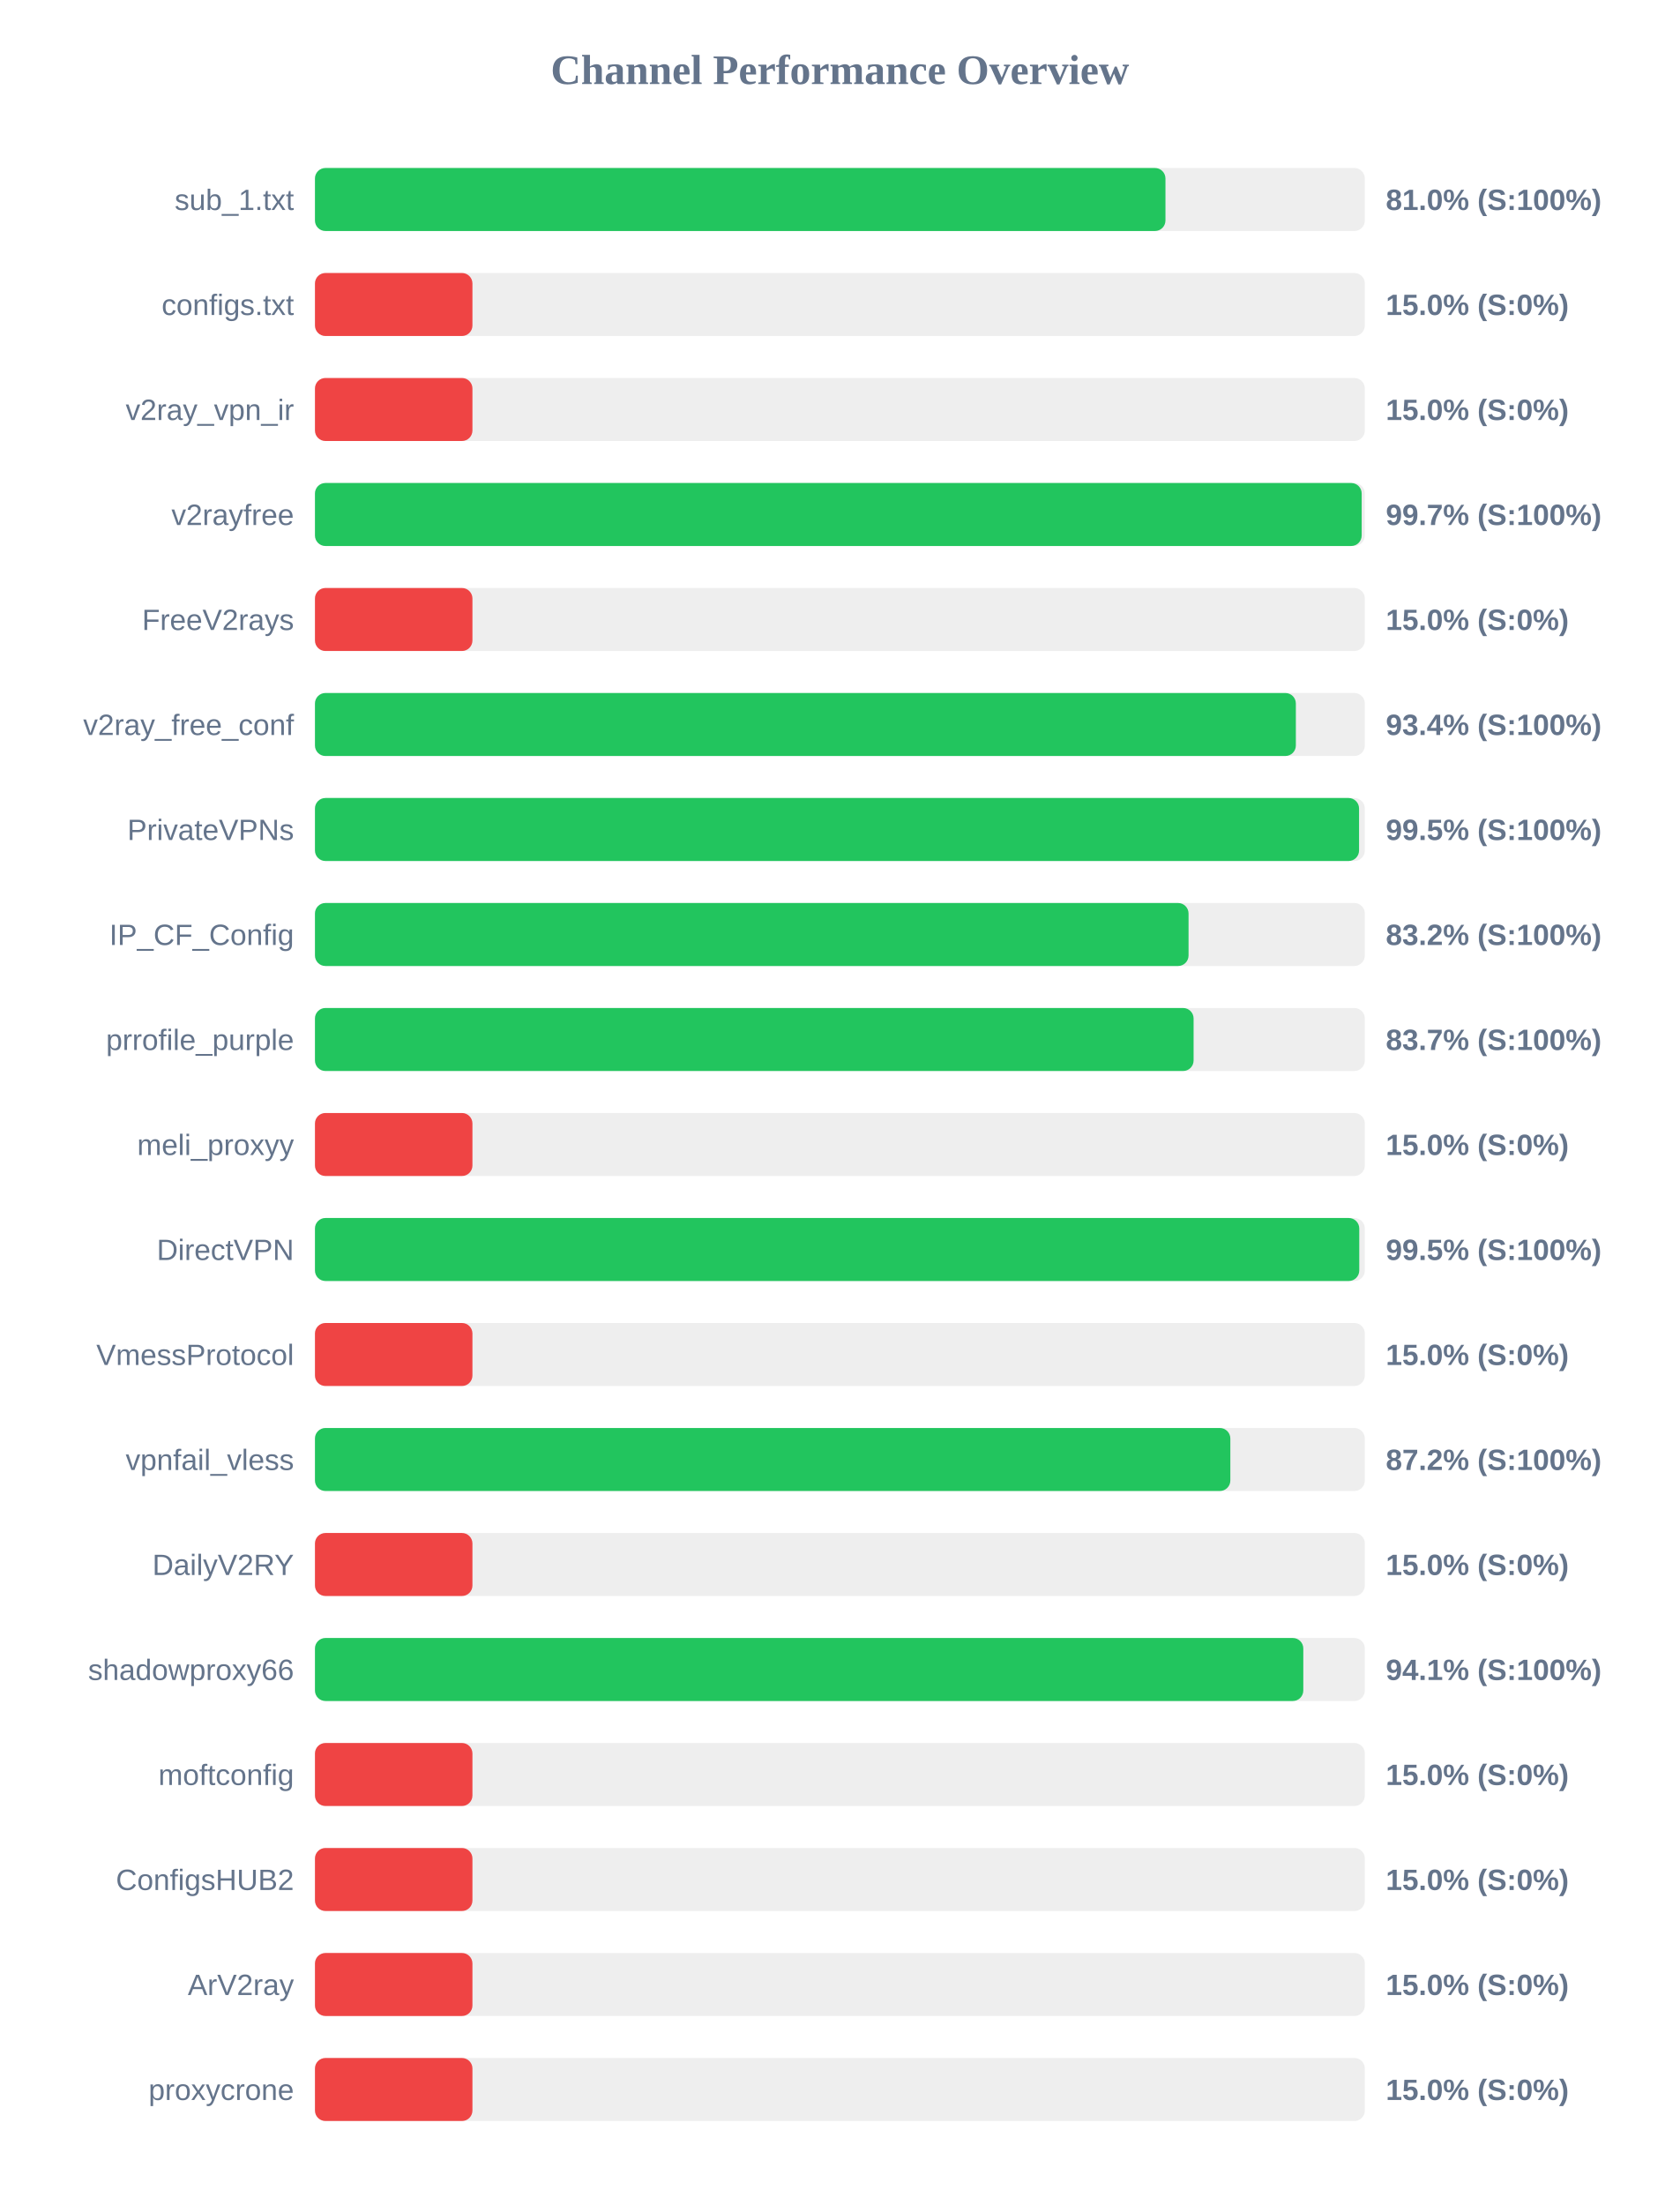
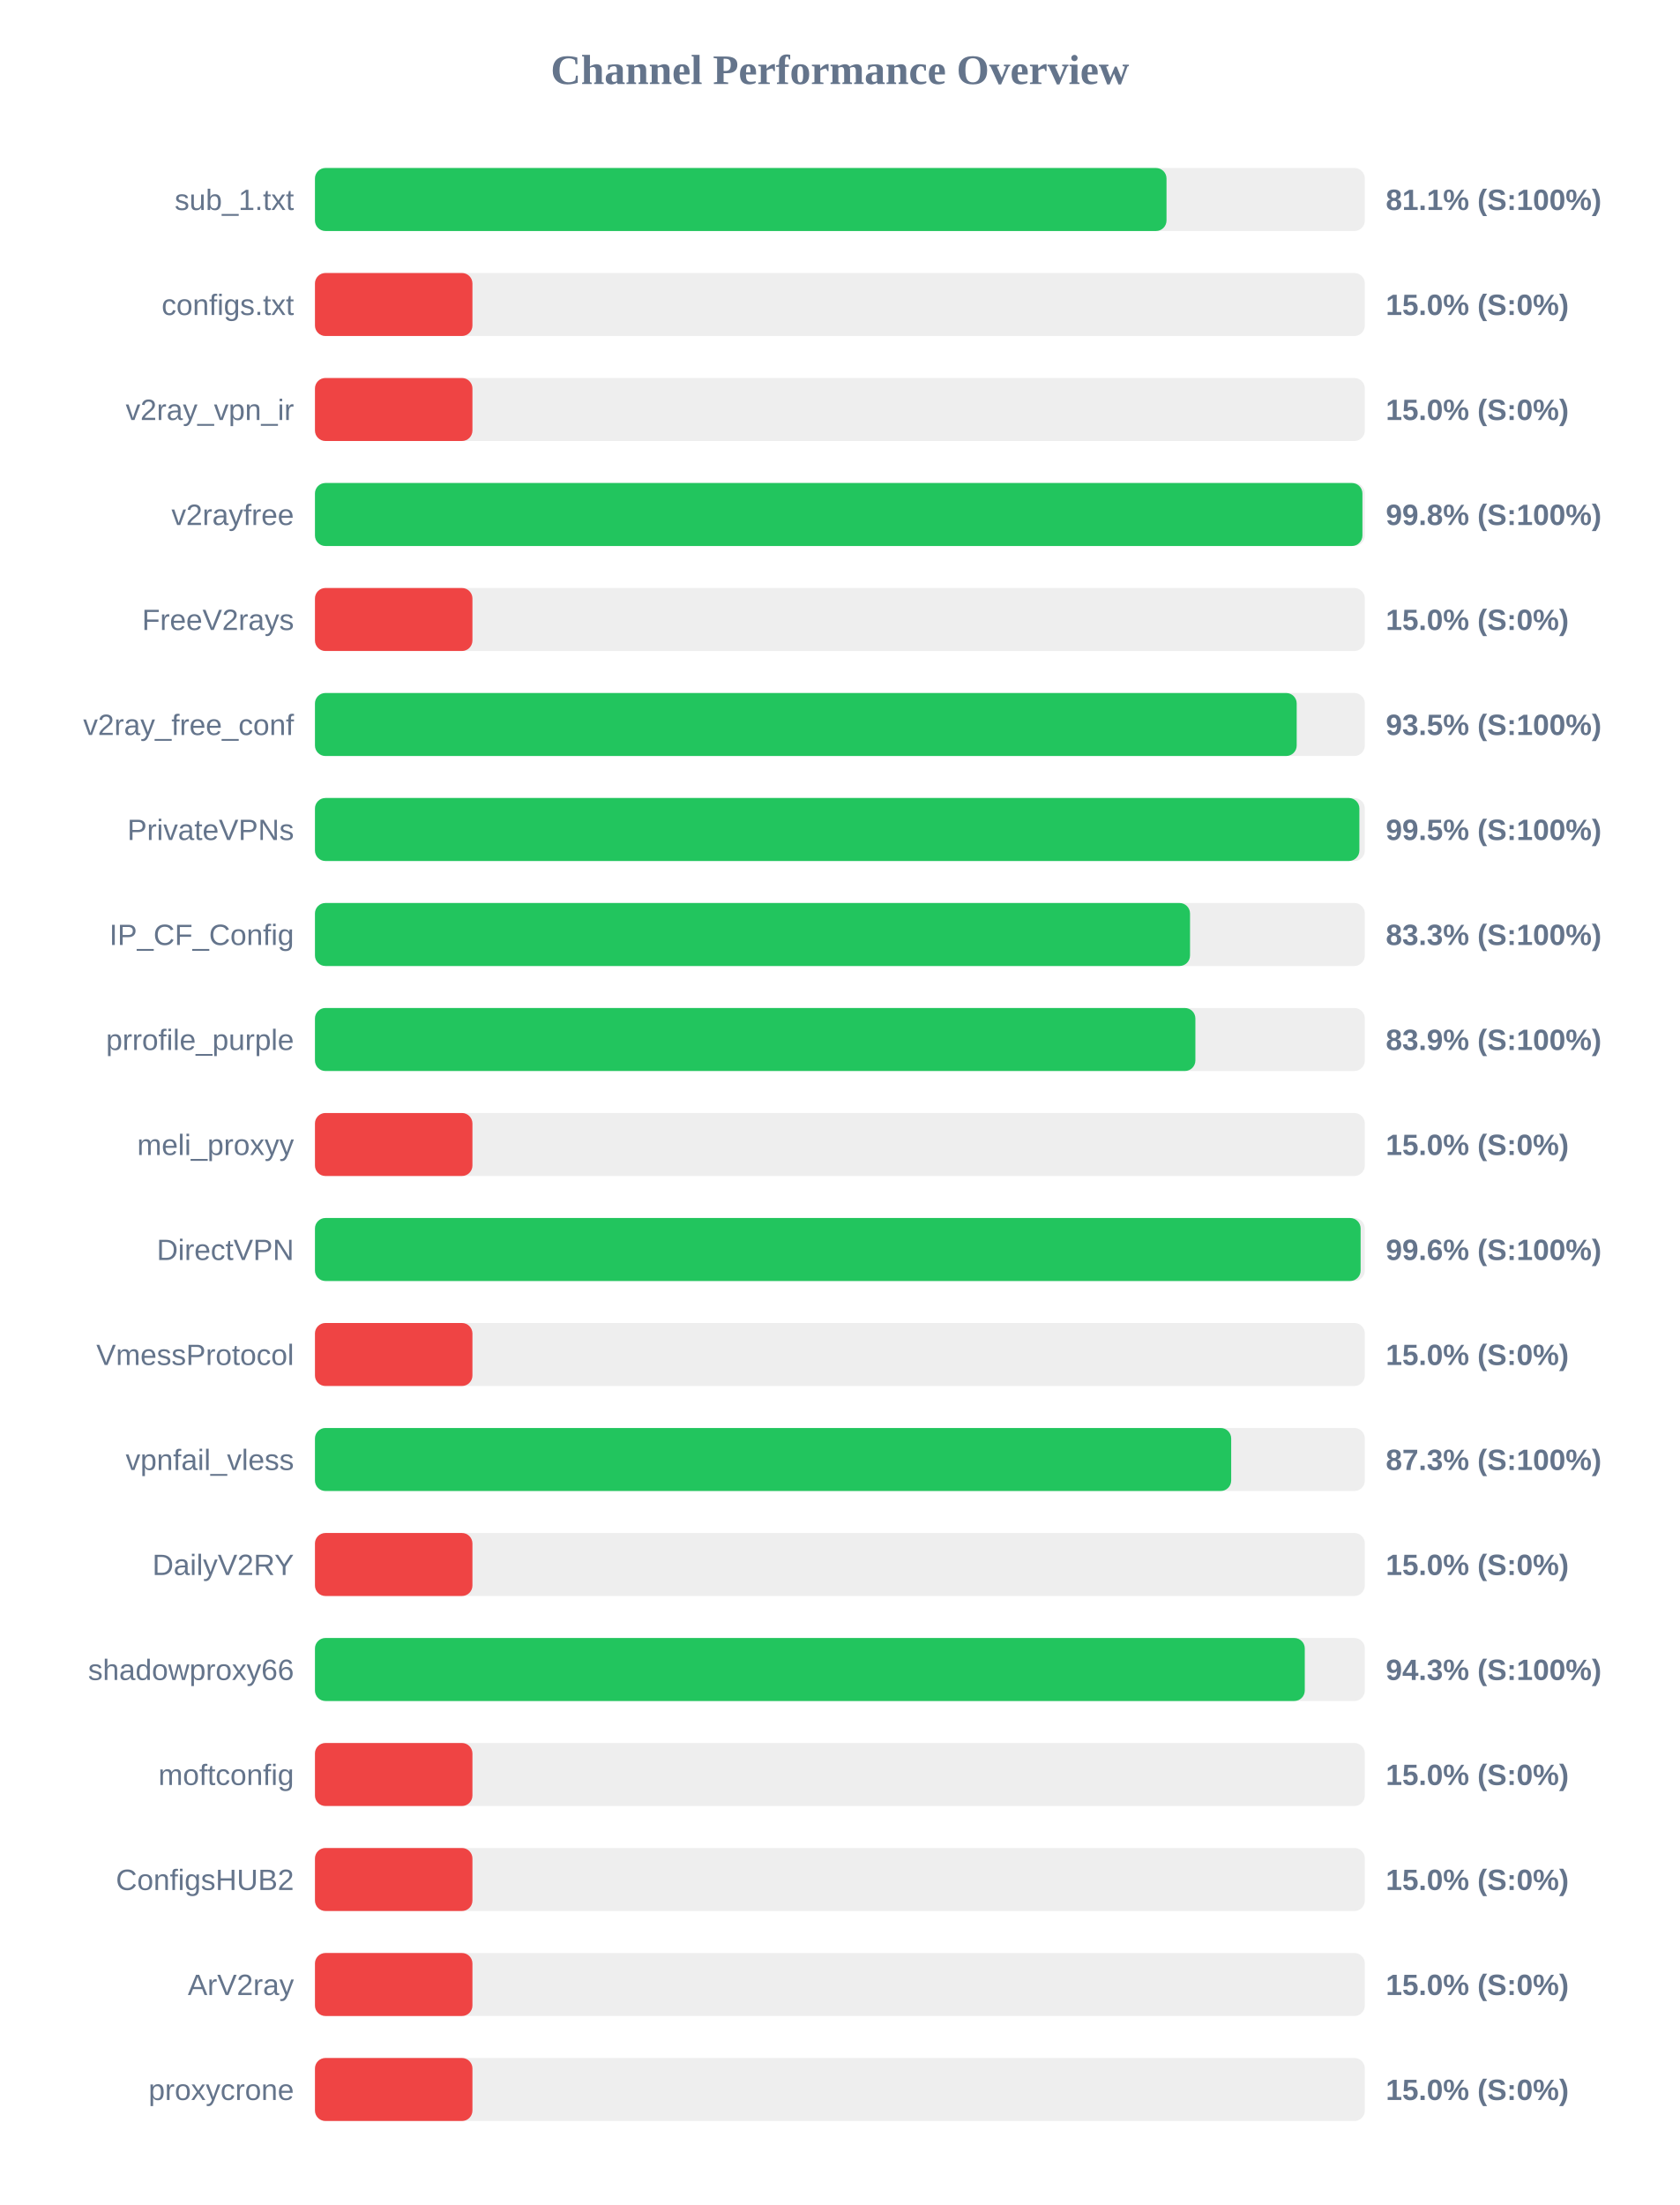
<svg xmlns="http://www.w3.org/2000/svg" width="800" height="1050" version="1.1">
  <style>
        .row { font: 14px Arial; fill: #64748b; }
        .score { font: bold 14px Arial; fill: #64748b; }
    </style>
  <text x="400" y="40" text-anchor="middle" font-size="20px" font-weight="bold" fill="#64748b">Channel Performance Overview</text>
  <rect x="150" y="80" width="500" height="30" fill="#eee" rx="5" />
-   <rect x="150" y="80" width="405.05" height="30" fill="#22c55e" rx="5" />
+   <rect x="150" y="80" width="405.55" height="30" fill="#22c55e" rx="5" />
  <text x="140" y="100" text-anchor="end" class="row">sub_1.txt</text>
-   <text x="660" y="100" text-anchor="start" class="score">81.0% (S:100%)</text>
+   <text x="660" y="100" text-anchor="start" class="score">81.1% (S:100%)</text>
  <rect x="150" y="130" width="500" height="30" fill="#eee" rx="5" />
  <rect x="150" y="130" width="75.0" height="30" fill="#ef4444" rx="5" />
  <text x="140" y="150" text-anchor="end" class="row">configs.txt</text>
  <text x="660" y="150" text-anchor="start" class="score">15.0% (S:0%)</text>
  <rect x="150" y="180" width="500" height="30" fill="#eee" rx="5" />
  <rect x="150" y="180" width="75.0" height="30" fill="#ef4444" rx="5" />
  <text x="140" y="200" text-anchor="end" class="row">v2ray_vpn_ir</text>
  <text x="660" y="200" text-anchor="start" class="score">15.0% (S:0%)</text>
  <rect x="150" y="230" width="500" height="30" fill="#eee" rx="5" />
-   <rect x="150" y="230" width="498.5" height="30" fill="#22c55e" rx="5" />
+   <rect x="150" y="230" width="498.85" height="30" fill="#22c55e" rx="5" />
  <text x="140" y="250" text-anchor="end" class="row">v2rayfree</text>
-   <text x="660" y="250" text-anchor="start" class="score">99.7% (S:100%)</text>
+   <text x="660" y="250" text-anchor="start" class="score">99.8% (S:100%)</text>
  <rect x="150" y="280" width="500" height="30" fill="#eee" rx="5" />
  <rect x="150" y="280" width="75.0" height="30" fill="#ef4444" rx="5" />
  <text x="140" y="300" text-anchor="end" class="row">FreeV2rays</text>
  <text x="660" y="300" text-anchor="start" class="score">15.0% (S:0%)</text>
  <rect x="150" y="330" width="500" height="30" fill="#eee" rx="5" />
-   <rect x="150" y="330" width="467.15" height="30" fill="#22c55e" rx="5" />
+   <rect x="150" y="330" width="467.55" height="30" fill="#22c55e" rx="5" />
  <text x="140" y="350" text-anchor="end" class="row">v2ray_free_conf</text>
-   <text x="660" y="350" text-anchor="start" class="score">93.4% (S:100%)</text>
+   <text x="660" y="350" text-anchor="start" class="score">93.5% (S:100%)</text>
  <rect x="150" y="380" width="500" height="30" fill="#eee" rx="5" />
-   <rect x="150" y="380" width="497.25" height="30" fill="#22c55e" rx="5" />
+   <rect x="150" y="380" width="497.4" height="30" fill="#22c55e" rx="5" />
  <text x="140" y="400" text-anchor="end" class="row">PrivateVPNs</text>
  <text x="660" y="400" text-anchor="start" class="score">99.5% (S:100%)</text>
  <rect x="150" y="430" width="500" height="30" fill="#eee" rx="5" />
-   <rect x="150" y="430" width="416.05" height="30" fill="#22c55e" rx="5" />
+   <rect x="150" y="430" width="416.75" height="30" fill="#22c55e" rx="5" />
  <text x="140" y="450" text-anchor="end" class="row">IP_CF_Config</text>
-   <text x="660" y="450" text-anchor="start" class="score">83.2% (S:100%)</text>
+   <text x="660" y="450" text-anchor="start" class="score">83.3% (S:100%)</text>
  <rect x="150" y="480" width="500" height="30" fill="#eee" rx="5" />
-   <rect x="150" y="480" width="418.45" height="30" fill="#22c55e" rx="5" />
+   <rect x="150" y="480" width="419.3" height="30" fill="#22c55e" rx="5" />
  <text x="140" y="500" text-anchor="end" class="row">prrofile_purple</text>
-   <text x="660" y="500" text-anchor="start" class="score">83.7% (S:100%)</text>
+   <text x="660" y="500" text-anchor="start" class="score">83.9% (S:100%)</text>
  <rect x="150" y="530" width="500" height="30" fill="#eee" rx="5" />
  <rect x="150" y="530" width="75.0" height="30" fill="#ef4444" rx="5" />
  <text x="140" y="550" text-anchor="end" class="row">meli_proxyy</text>
  <text x="660" y="550" text-anchor="start" class="score">15.0% (S:0%)</text>
  <rect x="150" y="580" width="500" height="30" fill="#eee" rx="5" />
-   <rect x="150" y="580" width="497.35" height="30" fill="#22c55e" rx="5" />
+   <rect x="150" y="580" width="498.0" height="30" fill="#22c55e" rx="5" />
  <text x="140" y="600" text-anchor="end" class="row">DirectVPN</text>
-   <text x="660" y="600" text-anchor="start" class="score">99.5% (S:100%)</text>
+   <text x="660" y="600" text-anchor="start" class="score">99.6% (S:100%)</text>
  <rect x="150" y="630" width="500" height="30" fill="#eee" rx="5" />
  <rect x="150" y="630" width="75.0" height="30" fill="#ef4444" rx="5" />
  <text x="140" y="650" text-anchor="end" class="row">VmessProtocol</text>
  <text x="660" y="650" text-anchor="start" class="score">15.0% (S:0%)</text>
  <rect x="150" y="680" width="500" height="30" fill="#eee" rx="5" />
-   <rect x="150" y="680" width="435.95" height="30" fill="#22c55e" rx="5" />
+   <rect x="150" y="680" width="436.35" height="30" fill="#22c55e" rx="5" />
  <text x="140" y="700" text-anchor="end" class="row">vpnfail_vless</text>
-   <text x="660" y="700" text-anchor="start" class="score">87.2% (S:100%)</text>
+   <text x="660" y="700" text-anchor="start" class="score">87.3% (S:100%)</text>
  <rect x="150" y="730" width="500" height="30" fill="#eee" rx="5" />
  <rect x="150" y="730" width="75.0" height="30" fill="#ef4444" rx="5" />
  <text x="140" y="750" text-anchor="end" class="row">DailyV2RY</text>
  <text x="660" y="750" text-anchor="start" class="score">15.0% (S:0%)</text>
  <rect x="150" y="780" width="500" height="30" fill="#eee" rx="5" />
-   <rect x="150" y="780" width="470.7" height="30" fill="#22c55e" rx="5" />
+   <rect x="150" y="780" width="471.4" height="30" fill="#22c55e" rx="5" />
  <text x="140" y="800" text-anchor="end" class="row">shadowproxy66</text>
-   <text x="660" y="800" text-anchor="start" class="score">94.1% (S:100%)</text>
+   <text x="660" y="800" text-anchor="start" class="score">94.3% (S:100%)</text>
  <rect x="150" y="830" width="500" height="30" fill="#eee" rx="5" />
  <rect x="150" y="830" width="75.0" height="30" fill="#ef4444" rx="5" />
  <text x="140" y="850" text-anchor="end" class="row">moftconfig</text>
  <text x="660" y="850" text-anchor="start" class="score">15.0% (S:0%)</text>
  <rect x="150" y="880" width="500" height="30" fill="#eee" rx="5" />
  <rect x="150" y="880" width="75.0" height="30" fill="#ef4444" rx="5" />
  <text x="140" y="900" text-anchor="end" class="row">ConfigsHUB2</text>
  <text x="660" y="900" text-anchor="start" class="score">15.0% (S:0%)</text>
  <rect x="150" y="930" width="500" height="30" fill="#eee" rx="5" />
  <rect x="150" y="930" width="75.0" height="30" fill="#ef4444" rx="5" />
  <text x="140" y="950" text-anchor="end" class="row">ArV2ray</text>
  <text x="660" y="950" text-anchor="start" class="score">15.0% (S:0%)</text>
  <rect x="150" y="980" width="500" height="30" fill="#eee" rx="5" />
  <rect x="150" y="980" width="75.0" height="30" fill="#ef4444" rx="5" />
  <text x="140" y="1000" text-anchor="end" class="row">proxycrone</text>
  <text x="660" y="1000" text-anchor="start" class="score">15.0% (S:0%)</text>
</svg>
